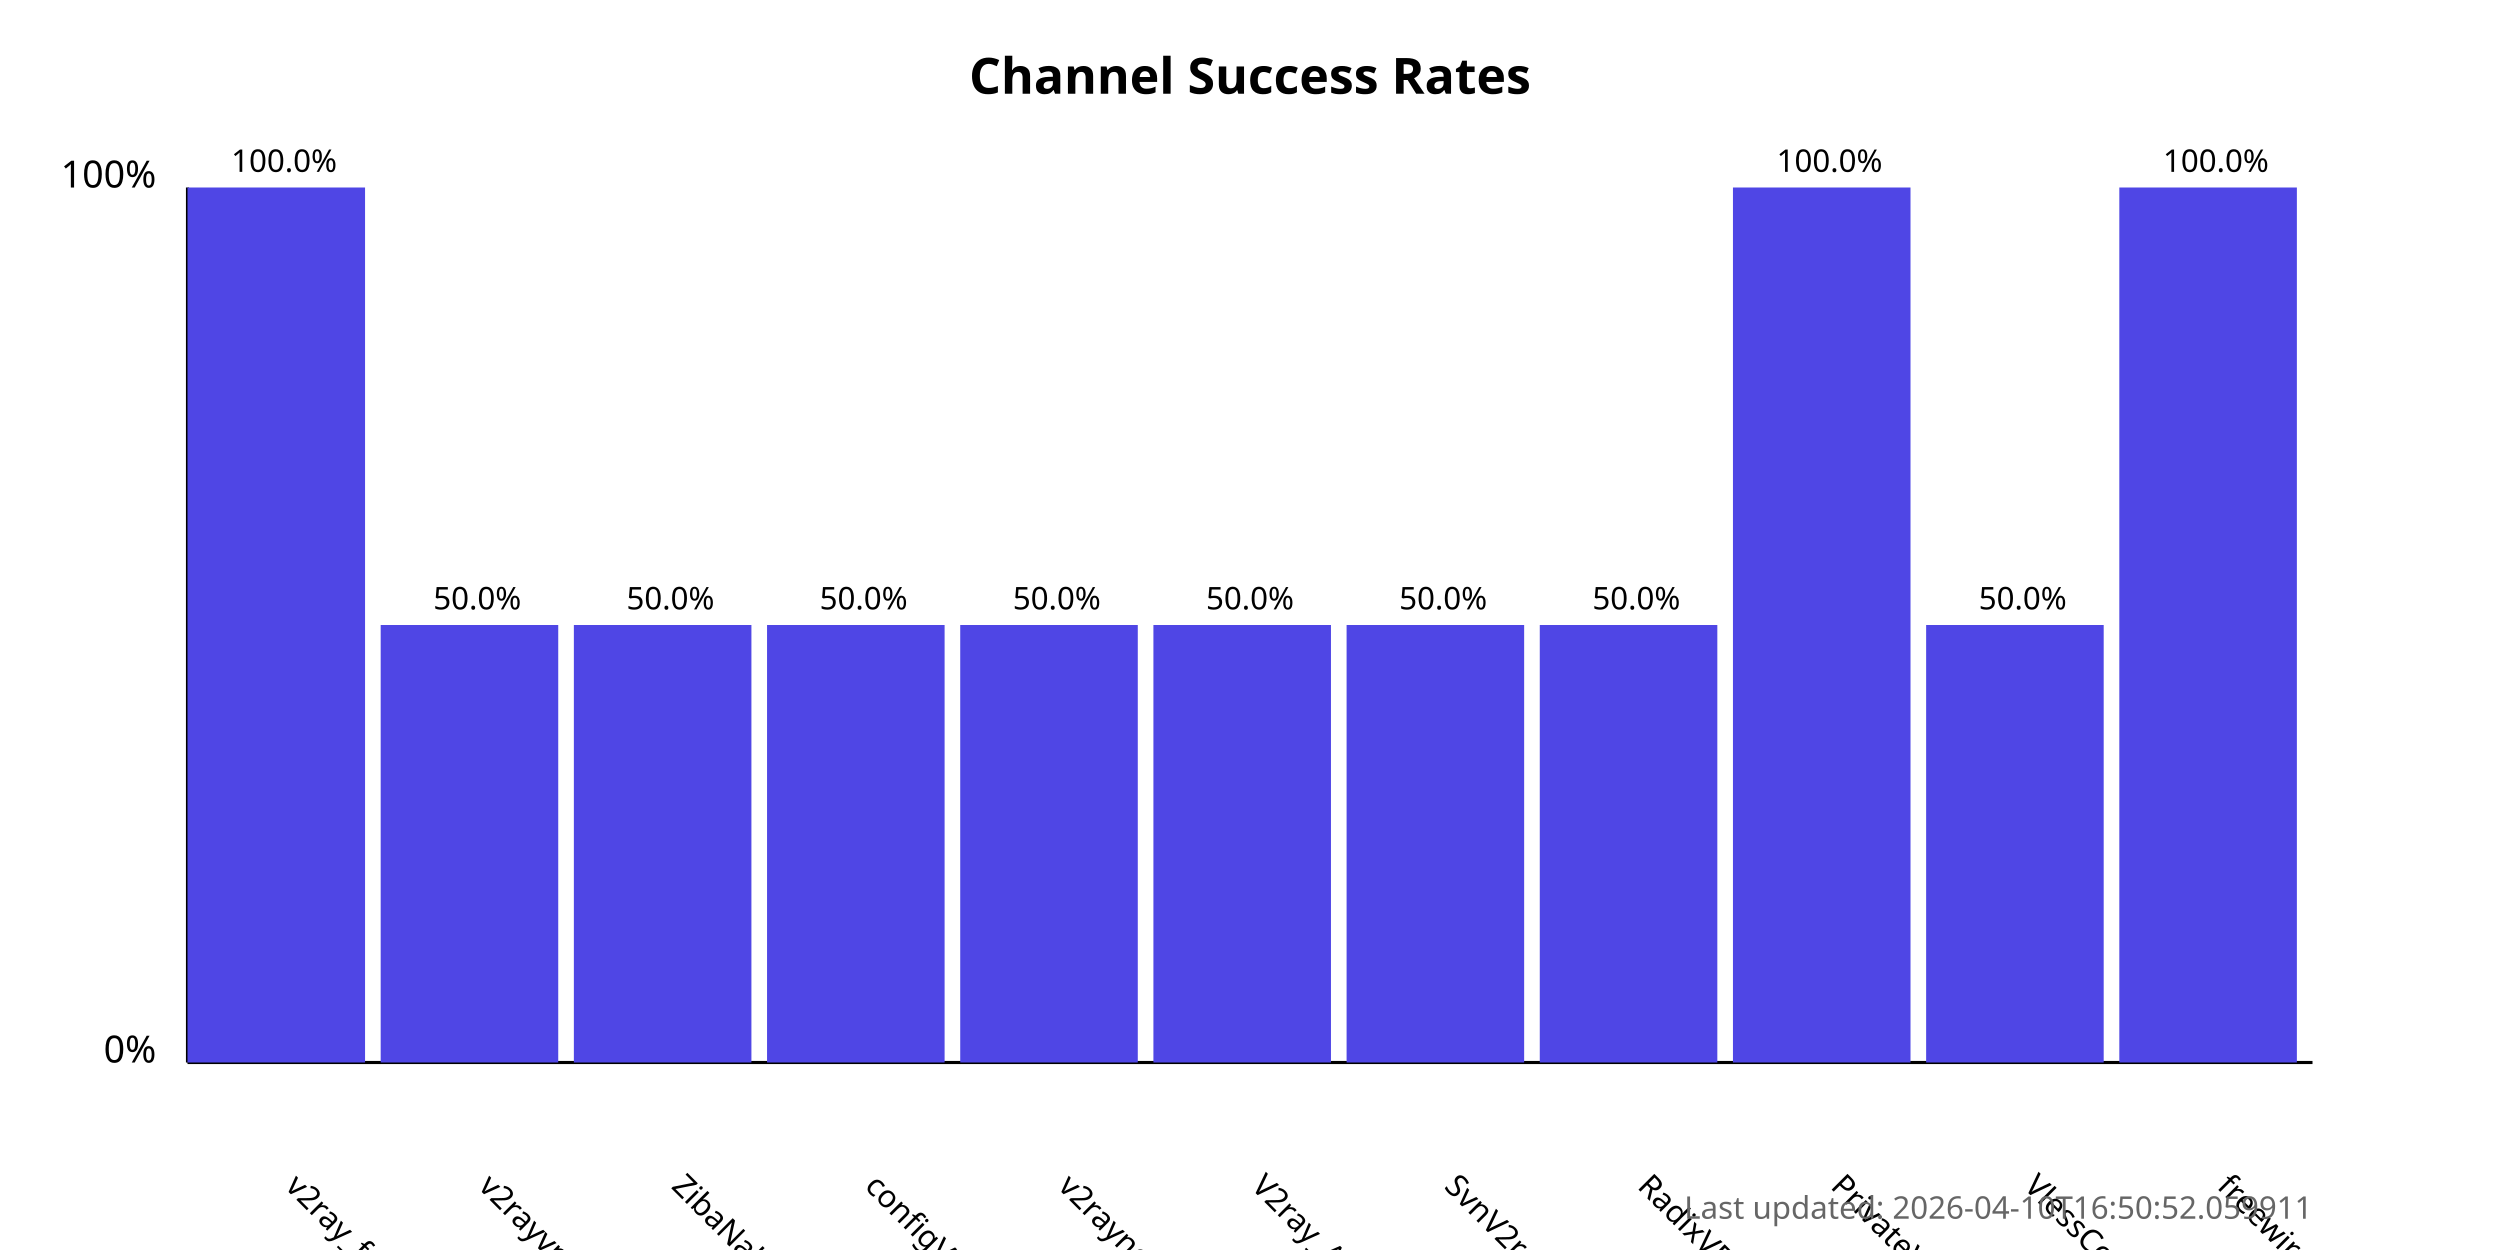
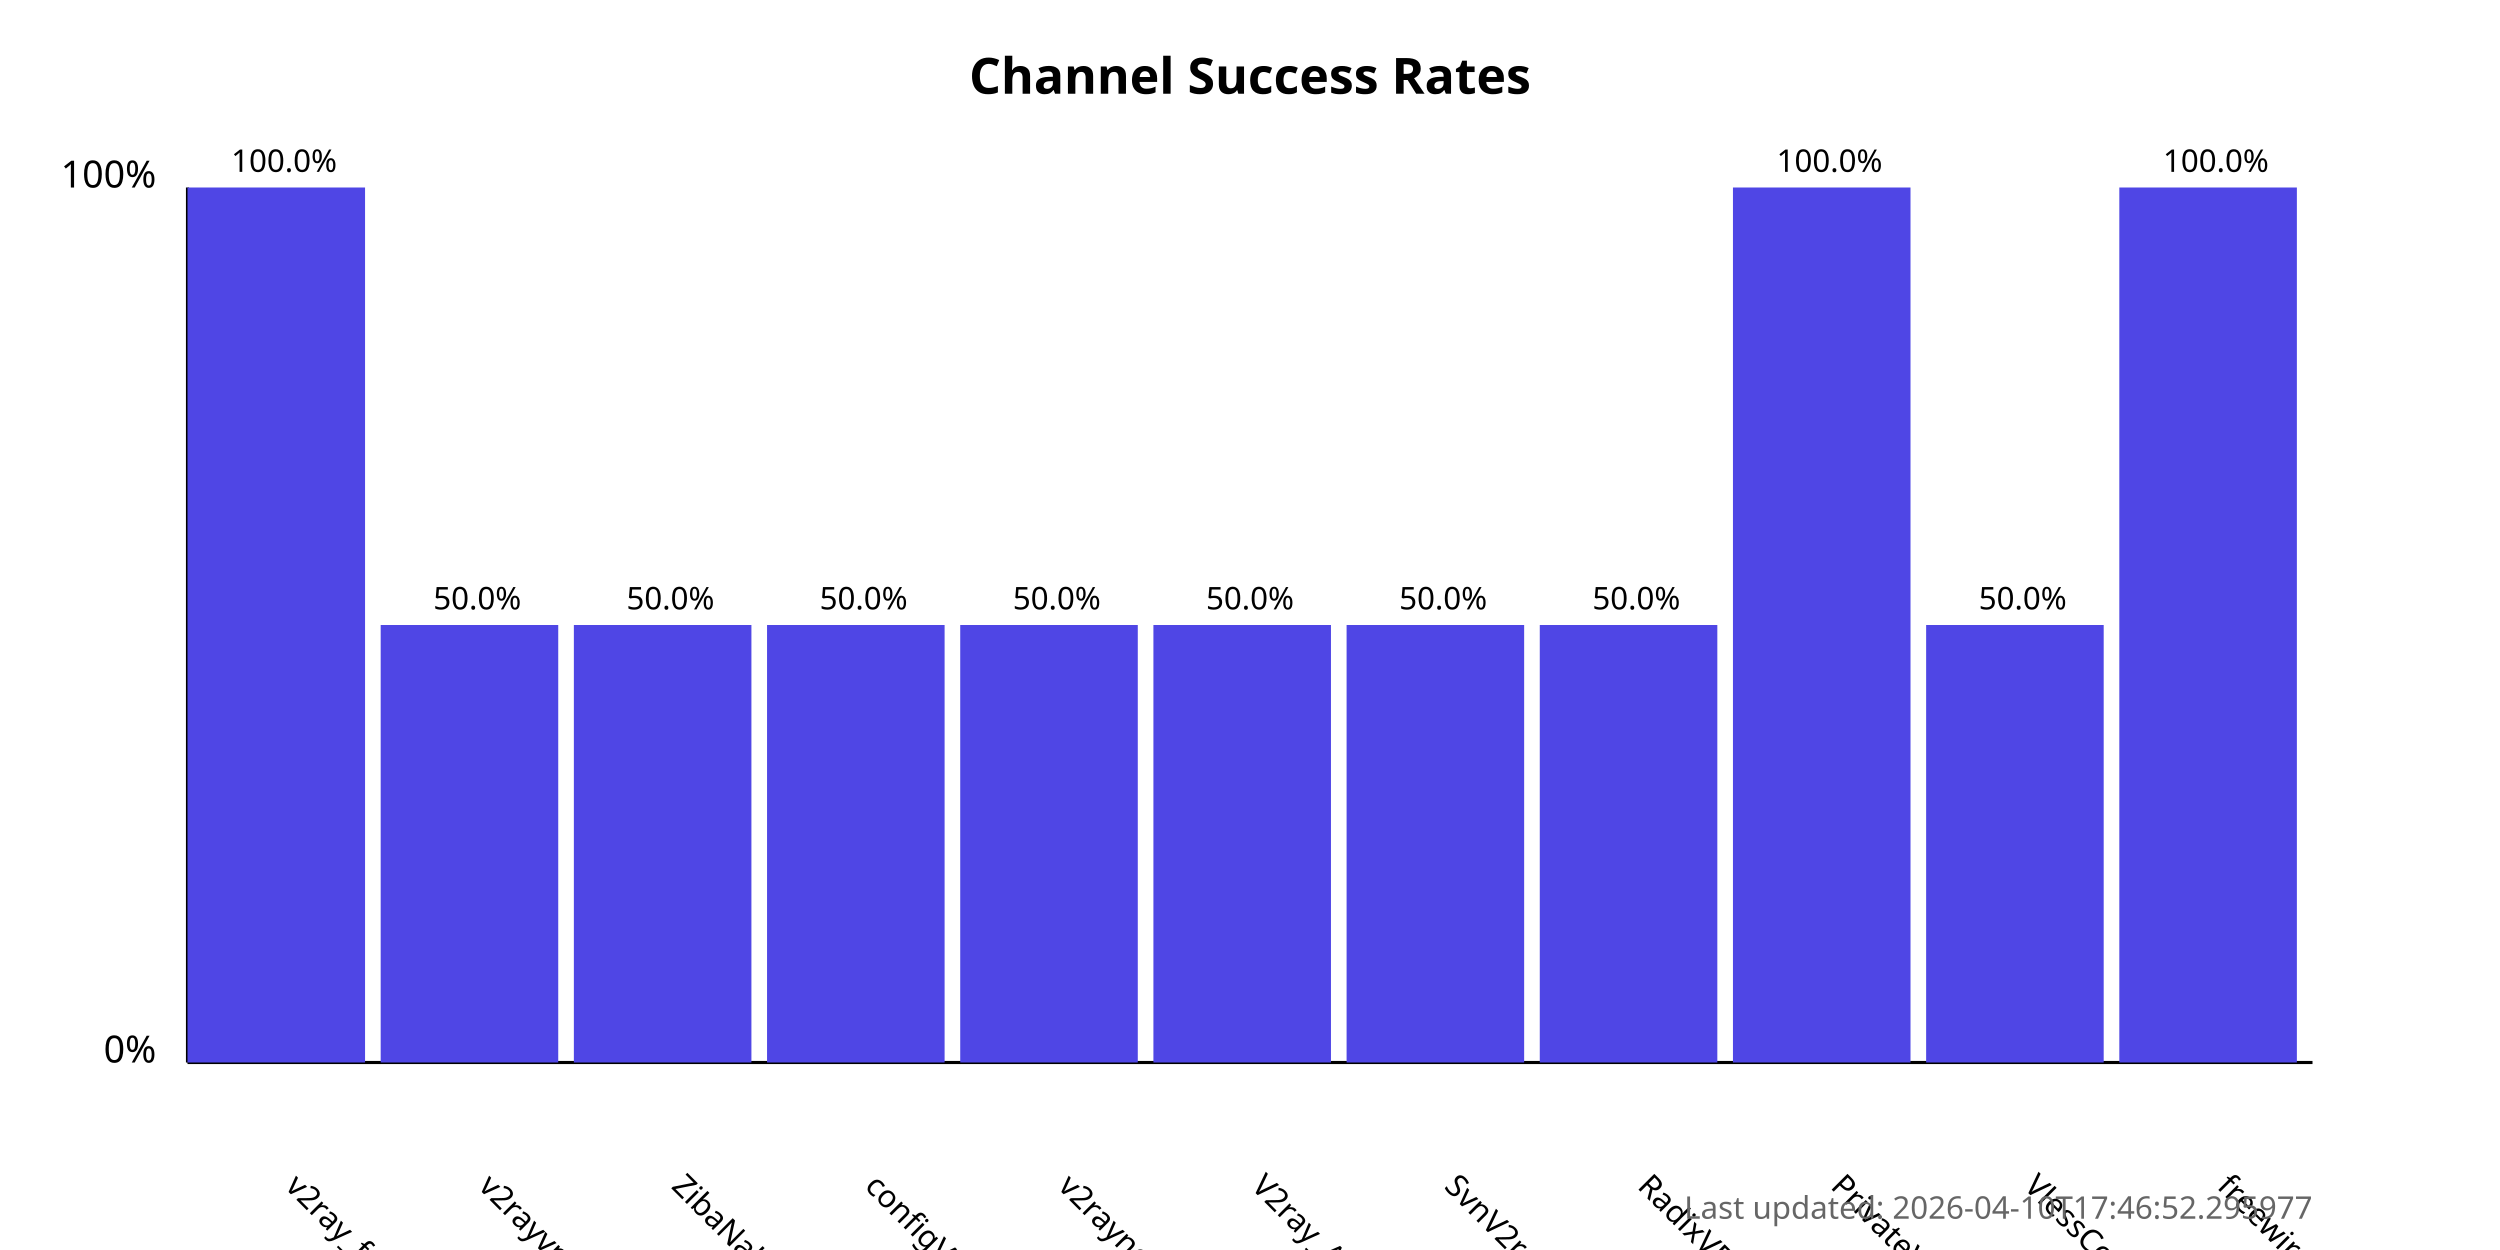
<svg xmlns="http://www.w3.org/2000/svg" width="800" height="400">
  <style>
            .chart-title { font: bold 16px sans-serif; }
            .axis-label { font: 12px sans-serif; }
            .tick-label { font: 10px sans-serif; }
            .bar { fill: #4f46e5; }
            .bar:hover { fill: #6366f1; }
            .timestamp { font: 10px sans-serif; fill: #666; }
        </style>
  <text x="400.0" y="30" text-anchor="middle" class="chart-title">
            Channel Success Rates
        </text>
  <line x1="60" y1="340" x2="60" y2="60" stroke="black" stroke-width="1" />
  <line x1="60" y1="340" x2="740" y2="340" stroke="black" stroke-width="1" />
  <text x="50" y="340" text-anchor="end" class="axis-label">0%</text>
  <text x="50" y="60" text-anchor="end" class="axis-label">100%</text>
  <g>
    <rect x="60" y="60.0" width="56.818" height="280.0" class="bar" />
    <text x="90.909" y="380" transform="rotate(45, 90.90909, 380)" text-anchor="start" class="tick-label">
                v2ray_free_conf
            </text>
    <text x="90.909" y="55.0" text-anchor="middle" class="tick-label">
                100.0%
            </text>
  </g>
  <g>
    <rect x="121.818" y="200.0" width="56.818" height="140.0" class="bar" />
    <text x="152.727" y="380" transform="rotate(45, 152.7273, 380)" text-anchor="start" class="tick-label">
                v2rayvpno
            </text>
    <text x="152.727" y="195.0" text-anchor="middle" class="tick-label">
                50.0%
            </text>
  </g>
  <g>
    <rect x="183.636" y="200.0" width="56.818" height="140.0" class="bar" />
    <text x="214.545" y="380" transform="rotate(45, 214.5455, 380)" text-anchor="start" class="tick-label">
                ZibaNabz
            </text>
    <text x="214.545" y="195.0" text-anchor="middle" class="tick-label">
                50.0%
            </text>
  </g>
  <g>
    <rect x="245.455" y="200.0" width="56.818" height="140.0" class="bar" />
    <text x="276.364" y="380" transform="rotate(45, 276.3636, 380)" text-anchor="start" class="tick-label">
                configV2rayForFree
            </text>
    <text x="276.364" y="195.0" text-anchor="middle" class="tick-label">
                50.0%
            </text>
  </g>
  <g>
    <rect x="307.273" y="200.0" width="56.818" height="140.0" class="bar" />
    <text x="338.182" y="380" transform="rotate(45, 338.1818, 380)" text-anchor="start" class="tick-label">
                v2rayngvpn
            </text>
    <text x="338.182" y="195.0" text-anchor="middle" class="tick-label">
                50.0%
            </text>
  </g>
  <g>
    <rect x="369.091" y="200.0" width="56.818" height="140.0" class="bar" />
    <text x="400.0" y="380" transform="rotate(45, 400.0, 380)" text-anchor="start" class="tick-label">
                V2ray_Alpha
            </text>
    <text x="400.0" y="195.0" text-anchor="middle" class="tick-label">
                50.0%
            </text>
  </g>
  <g>
    <rect x="430.909" y="200.0" width="56.818" height="140.0" class="bar" />
    <text x="461.818" y="380" transform="rotate(45, 461.8182, 380)" text-anchor="start" class="tick-label">
                SvnV2ray
            </text>
    <text x="461.818" y="195.0" text-anchor="middle" class="tick-label">
                50.0%
            </text>
  </g>
  <g>
    <rect x="492.727" y="200.0" width="56.818" height="140.0" class="bar" />
    <text x="523.636" y="380" transform="rotate(45, 523.6364, 380)" text-anchor="start" class="tick-label">
                RadixVPN
            </text>
    <text x="523.636" y="195.0" text-anchor="middle" class="tick-label">
                50.0%
            </text>
  </g>
  <g>
    <rect x="554.545" y="60.0" width="56.818" height="280.0" class="bar" />
    <text x="585.455" y="380" transform="rotate(45, 585.4545, 380)" text-anchor="start" class="tick-label">
                PrivateVPNs
            </text>
    <text x="585.455" y="55.0" text-anchor="middle" class="tick-label">
                100.0%
            </text>
  </g>
  <g>
    <rect x="616.364" y="200.0" width="56.818" height="140.0" class="bar" />
    <text x="647.273" y="380" transform="rotate(45, 647.2727, 380)" text-anchor="start" class="tick-label">
                VlessConfig
            </text>
    <text x="647.273" y="195.0" text-anchor="middle" class="tick-label">
                50.0%
            </text>
  </g>
  <g>
    <rect x="678.182" y="60.0" width="56.818" height="280.0" class="bar" />
    <text x="709.091" y="380" transform="rotate(45, 709.0909, 380)" text-anchor="start" class="tick-label">
                freewireguard
            </text>
    <text x="709.091" y="55.0" text-anchor="middle" class="tick-label">
                100.0%
            </text>
  </g>
  <text x="740" y="390" text-anchor="end" class="timestamp">
-             Last updated: 2026-04-10T16:50:52.059911
+             Last updated: 2026-04-10T17:46:52.295977
        </text>
</svg>
